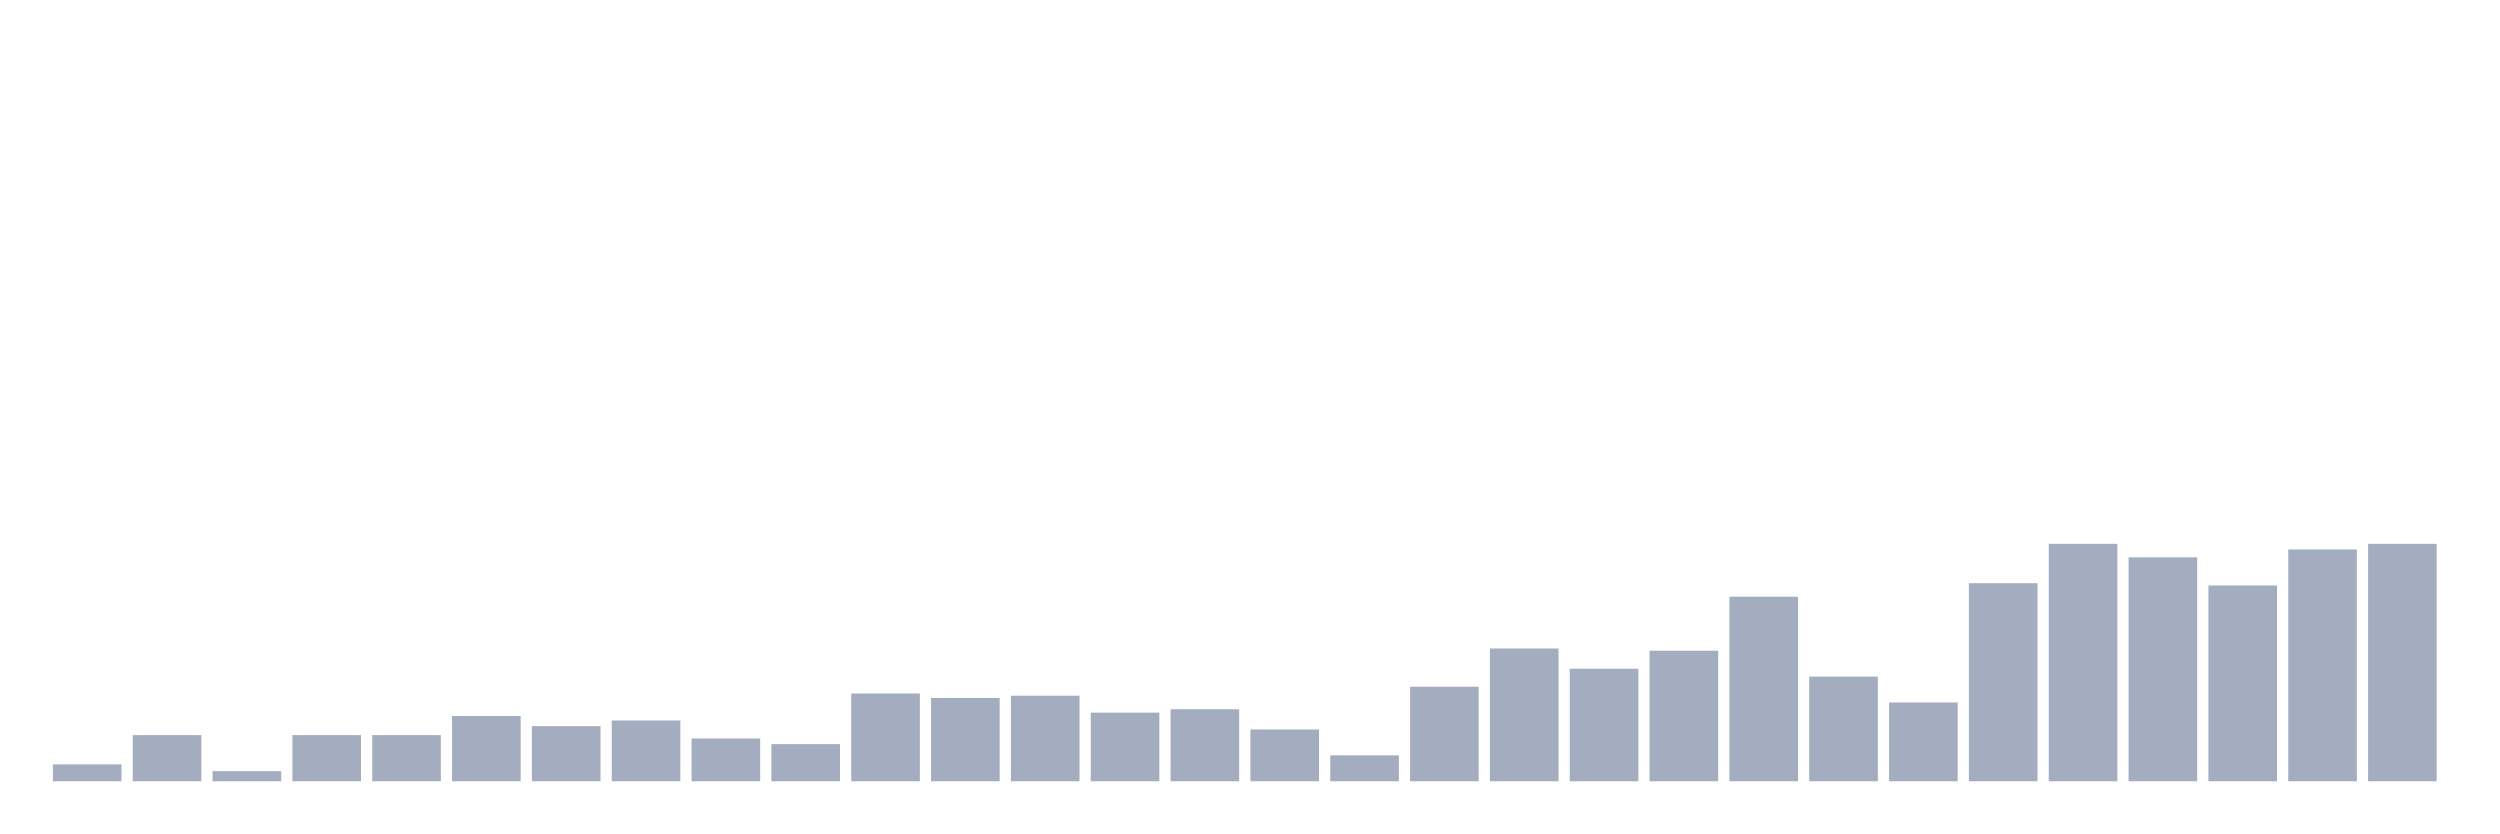
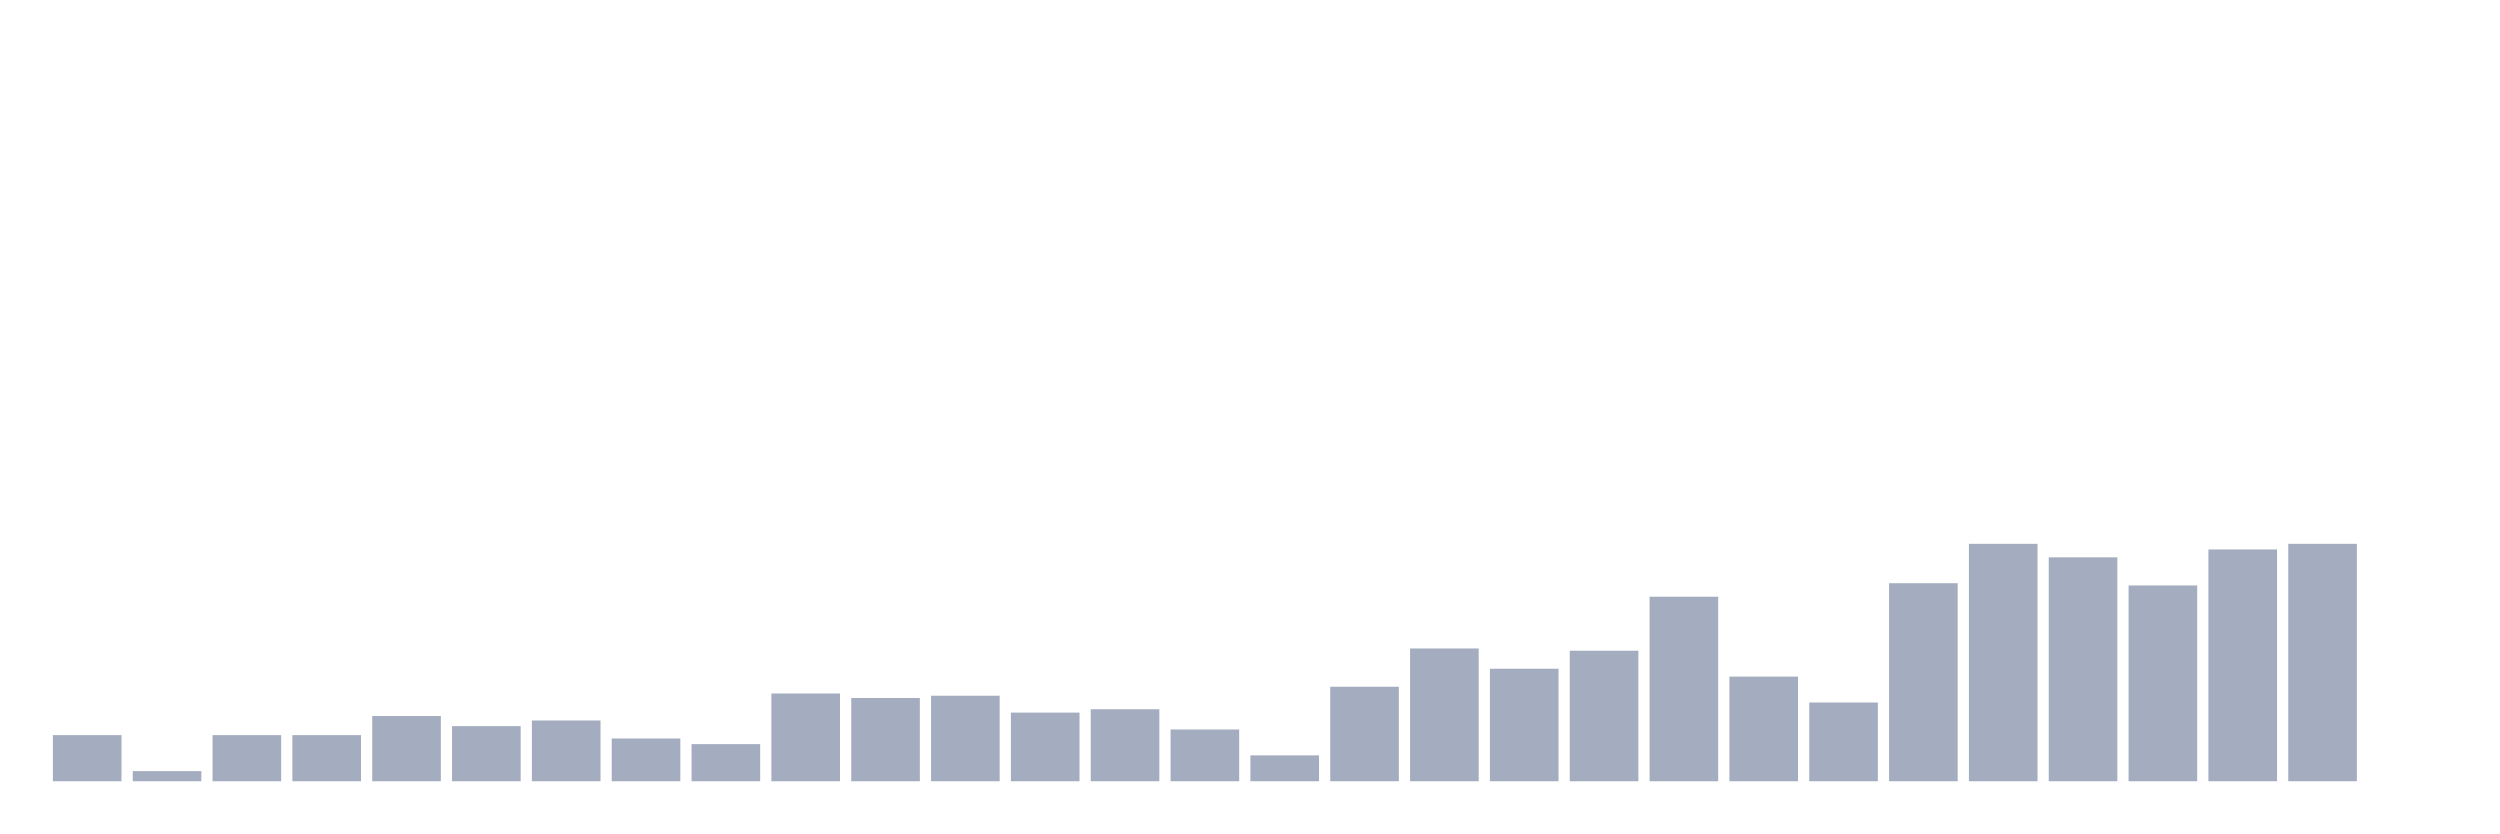
<svg xmlns="http://www.w3.org/2000/svg" viewBox="0 0 480 160">
  <g transform="translate(10,10)">
-     <rect class="bar" x="0.153" width="13.175" y="136.759" height="3.241" fill="rgb(164,173,192)" />
-     <rect class="bar" x="15.482" width="13.175" y="131.142" height="8.858" fill="rgb(164,173,192)" />
-     <rect class="bar" x="30.81" width="13.175" y="138.056" height="1.944" fill="rgb(164,173,192)" />
+     <rect class="bar" x="0.153" width="13.175" y="131.142" height="8.858" fill="rgb(164,173,192)" />
+     <rect class="bar" x="15.482" width="13.175" y="138.056" height="1.944" fill="rgb(164,173,192)" />
+     <rect class="bar" x="30.81" width="13.175" y="131.142" height="8.858" fill="rgb(164,173,192)" />
    <rect class="bar" x="46.138" width="13.175" y="131.142" height="8.858" fill="rgb(164,173,192)" />
-     <rect class="bar" x="61.466" width="13.175" y="131.142" height="8.858" fill="rgb(164,173,192)" />
-     <rect class="bar" x="76.794" width="13.175" y="127.469" height="12.531" fill="rgb(164,173,192)" />
-     <rect class="bar" x="92.123" width="13.175" y="129.414" height="10.586" fill="rgb(164,173,192)" />
-     <rect class="bar" x="107.451" width="13.175" y="128.333" height="11.667" fill="rgb(164,173,192)" />
-     <rect class="bar" x="122.779" width="13.175" y="131.79" height="8.21" fill="rgb(164,173,192)" />
-     <rect class="bar" x="138.107" width="13.175" y="132.87" height="7.13" fill="rgb(164,173,192)" />
-     <rect class="bar" x="153.436" width="13.175" y="123.148" height="16.852" fill="rgb(164,173,192)" />
-     <rect class="bar" x="168.764" width="13.175" y="124.012" height="15.988" fill="rgb(164,173,192)" />
-     <rect class="bar" x="184.092" width="13.175" y="123.58" height="16.42" fill="rgb(164,173,192)" />
-     <rect class="bar" x="199.42" width="13.175" y="126.821" height="13.179" fill="rgb(164,173,192)" />
-     <rect class="bar" x="214.748" width="13.175" y="126.173" height="13.827" fill="rgb(164,173,192)" />
-     <rect class="bar" x="230.077" width="13.175" y="130.062" height="9.938" fill="rgb(164,173,192)" />
-     <rect class="bar" x="245.405" width="13.175" y="135.031" height="4.969" fill="rgb(164,173,192)" />
-     <rect class="bar" x="260.733" width="13.175" y="121.852" height="18.148" fill="rgb(164,173,192)" />
-     <rect class="bar" x="276.061" width="13.175" y="114.506" height="25.494" fill="rgb(164,173,192)" />
-     <rect class="bar" x="291.39" width="13.175" y="118.395" height="21.605" fill="rgb(164,173,192)" />
-     <rect class="bar" x="306.718" width="13.175" y="114.938" height="25.062" fill="rgb(164,173,192)" />
-     <rect class="bar" x="322.046" width="13.175" y="104.568" height="35.432" fill="rgb(164,173,192)" />
-     <rect class="bar" x="337.374" width="13.175" y="119.907" height="20.093" fill="rgb(164,173,192)" />
-     <rect class="bar" x="352.702" width="13.175" y="124.877" height="15.123" fill="rgb(164,173,192)" />
-     <rect class="bar" x="368.031" width="13.175" y="101.975" height="38.025" fill="rgb(164,173,192)" />
-     <rect class="bar" x="383.359" width="13.175" y="94.414" height="45.586" fill="rgb(164,173,192)" />
-     <rect class="bar" x="398.687" width="13.175" y="97.006" height="42.994" fill="rgb(164,173,192)" />
-     <rect class="bar" x="414.015" width="13.175" y="102.407" height="37.593" fill="rgb(164,173,192)" />
-     <rect class="bar" x="429.344" width="13.175" y="95.494" height="44.506" fill="rgb(164,173,192)" />
-     <rect class="bar" x="444.672" width="13.175" y="94.414" height="45.586" fill="rgb(164,173,192)" />
+     <rect class="bar" x="61.466" width="13.175" y="127.469" height="12.531" fill="rgb(164,173,192)" />
+     <rect class="bar" x="76.794" width="13.175" y="129.414" height="10.586" fill="rgb(164,173,192)" />
+     <rect class="bar" x="92.123" width="13.175" y="128.333" height="11.667" fill="rgb(164,173,192)" />
+     <rect class="bar" x="107.451" width="13.175" y="131.79" height="8.21" fill="rgb(164,173,192)" />
+     <rect class="bar" x="122.779" width="13.175" y="132.87" height="7.13" fill="rgb(164,173,192)" />
+     <rect class="bar" x="138.107" width="13.175" y="123.148" height="16.852" fill="rgb(164,173,192)" />
+     <rect class="bar" x="153.436" width="13.175" y="124.012" height="15.988" fill="rgb(164,173,192)" />
+     <rect class="bar" x="168.764" width="13.175" y="123.58" height="16.42" fill="rgb(164,173,192)" />
+     <rect class="bar" x="184.092" width="13.175" y="126.821" height="13.179" fill="rgb(164,173,192)" />
+     <rect class="bar" x="199.42" width="13.175" y="126.173" height="13.827" fill="rgb(164,173,192)" />
+     <rect class="bar" x="214.748" width="13.175" y="130.062" height="9.938" fill="rgb(164,173,192)" />
+     <rect class="bar" x="230.077" width="13.175" y="135.031" height="4.969" fill="rgb(164,173,192)" />
+     <rect class="bar" x="245.405" width="13.175" y="121.852" height="18.148" fill="rgb(164,173,192)" />
+     <rect class="bar" x="260.733" width="13.175" y="114.506" height="25.494" fill="rgb(164,173,192)" />
+     <rect class="bar" x="276.061" width="13.175" y="118.395" height="21.605" fill="rgb(164,173,192)" />
+     <rect class="bar" x="291.39" width="13.175" y="114.938" height="25.062" fill="rgb(164,173,192)" />
+     <rect class="bar" x="306.718" width="13.175" y="104.568" height="35.432" fill="rgb(164,173,192)" />
+     <rect class="bar" x="322.046" width="13.175" y="119.907" height="20.093" fill="rgb(164,173,192)" />
+     <rect class="bar" x="337.374" width="13.175" y="124.877" height="15.123" fill="rgb(164,173,192)" />
+     <rect class="bar" x="352.702" width="13.175" y="101.975" height="38.025" fill="rgb(164,173,192)" />
+     <rect class="bar" x="368.031" width="13.175" y="94.414" height="45.586" fill="rgb(164,173,192)" />
+     <rect class="bar" x="383.359" width="13.175" y="97.006" height="42.994" fill="rgb(164,173,192)" />
+     <rect class="bar" x="398.687" width="13.175" y="102.407" height="37.593" fill="rgb(164,173,192)" />
+     <rect class="bar" x="414.015" width="13.175" y="95.494" height="44.506" fill="rgb(164,173,192)" />
+     <rect class="bar" x="429.344" width="13.175" y="94.414" height="45.586" fill="rgb(164,173,192)" />
+     <rect class="bar" x="444.672" width="13.175" y="140" height="0" fill="rgb(164,173,192)" />
  </g>
</svg>
